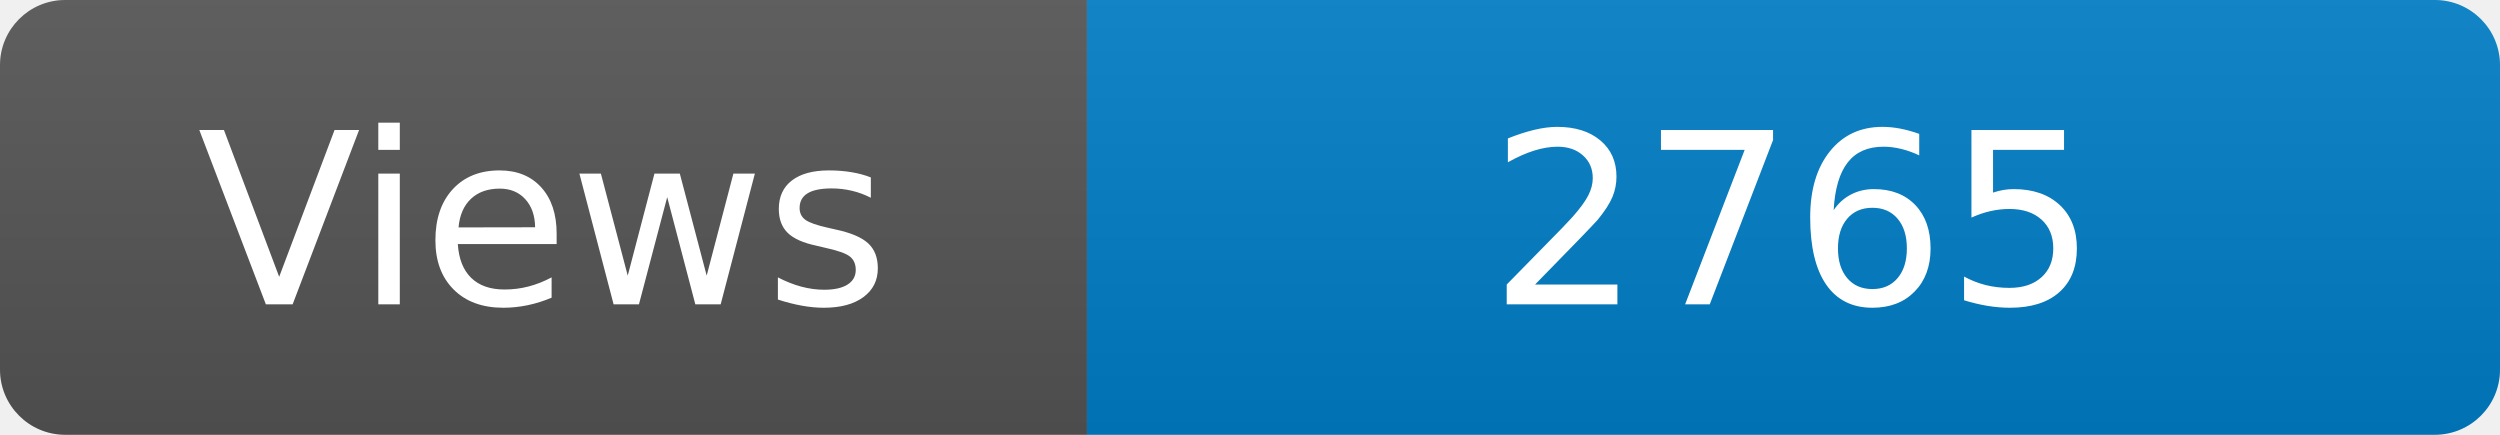
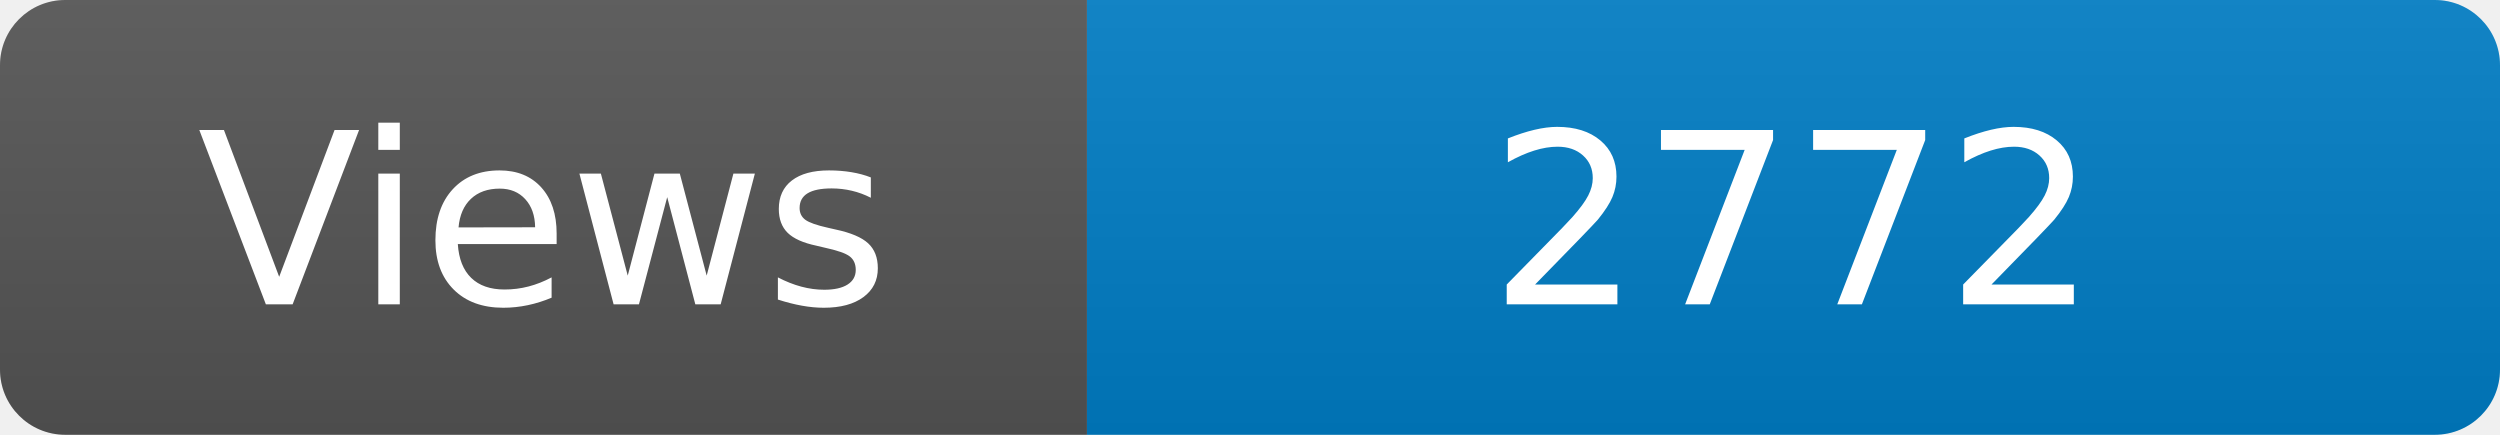
<svg xmlns="http://www.w3.org/2000/svg" width="115" height="20" role="img" aria-label="Maintained?: yes">
  <linearGradient id="s" x2="0" y2="100%">
    <stop offset="0" stop-color="#bbb" stop-opacity=".1" />
    <stop offset="1" stop-opacity=".1" />
  </linearGradient>
  <clipPath id="r">
    <rect width="115" height="20" rx="3" fill="#fff" />
  </clipPath>
  <g clip-path="url(#r)">
    <rect width="50" height="20" fill="#555" />
    <rect x="50" width="160" height="20" fill="#007ec6" />
    <rect width="115" height="20" fill="url(#s)" />
  </g>
  <g fill="#fff" text-anchor="middle" font-family="Verdana,Geneva,DejaVu Sans,sans-serif" font-size="110">
    <text x="250" y="140" transform="scale(.1)" fill="#fff">Views</text>
-     <text x="825" y="140" transform="scale(.1)" fill="#fff">2765</text>
+     <text x="825" y="140" transform="scale(.1)" fill="#fff">2772</text>
  </g>
</svg>
